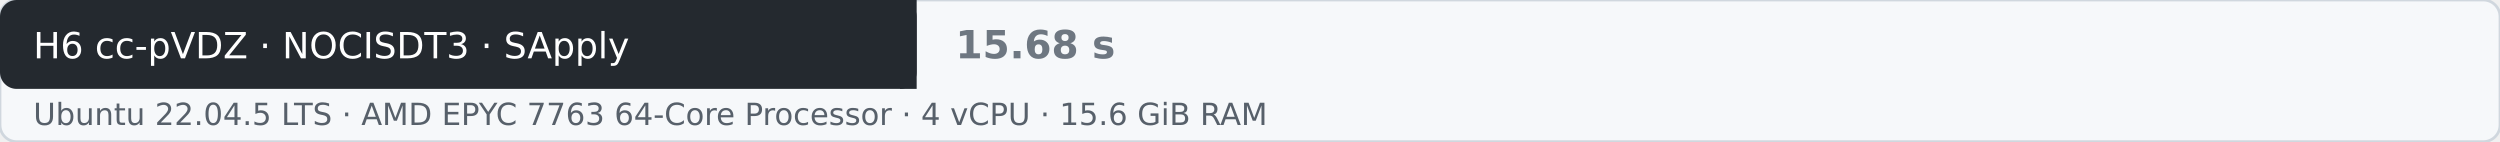
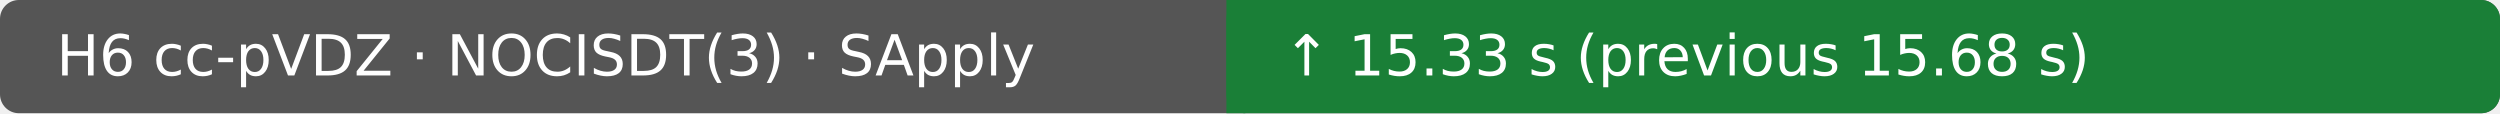
- <svg xmlns="http://www.w3.org/2000/svg" width="900" height="51" viewBox="0 0 900 51" role="img" aria-label="H6 cc-pVDZ · NOCISDT3 · SApply: 15.68 s">
-   <rect width="900" height="51" rx="6" fill="#f6f8fa" stroke="#d0d7de" />
-   <rect x="0" y="0" width="330" height="32" rx="6" fill="#24292f" />
-   <rect x="324" y="0" width="6" height="32" fill="#24292f" />
-   <text x="12" y="21" fill="#fff" font-family="DejaVu Sans, Arial, sans-serif" font-size="13">H6 cc-pVDZ · NOCISDT3 · SApply</text>
-   <text x="344" y="21" fill="#6e7781" font-family="DejaVu Sans, Arial, sans-serif" font-size="14" font-weight="bold">15.68 s</text>
-   <text x="12" y="45" fill="#57606a" font-family="DejaVu Sans, Arial, sans-serif" font-size="11">Ubuntu 22.04.5 LTS · AMD EPYC 7763 64-Core Processor · 4 vCPU · 15.6 GiB RAM</text>
+ <svg xmlns="http://www.w3.org/2000/svg" width="530" height="24" viewBox="0 0 530 24" role="img" aria-label="H6 cc-pVDZ · NOCISDT(3) · SApply: ↑ 15.33 s (previous 15.68 s); Ubuntu 22.04.5 LTS · AMD EPYC 7763 64-Core Processor · 4 vCPU · 15.6 GiB RAM">
+   <rect width="530" height="24" rx="4" fill="#555" />
+   <rect x="260" width="270" height="24" rx="4" fill="#1a7f37" />
+   <rect x="260" width="4" height="24" fill="#1a7f37" />
+   <text x="12" y="16" fill="#fff" font-family="DejaVu Sans, Arial, sans-serif" font-size="12">H6 cc-pVDZ · NOCISDT(3) · SApply</text>
+   <text x="272" y="16" fill="#fff" font-family="DejaVu Sans, Arial, sans-serif" font-size="12">↑ 15.33 s (previous 15.68 s)</text>
</svg>
